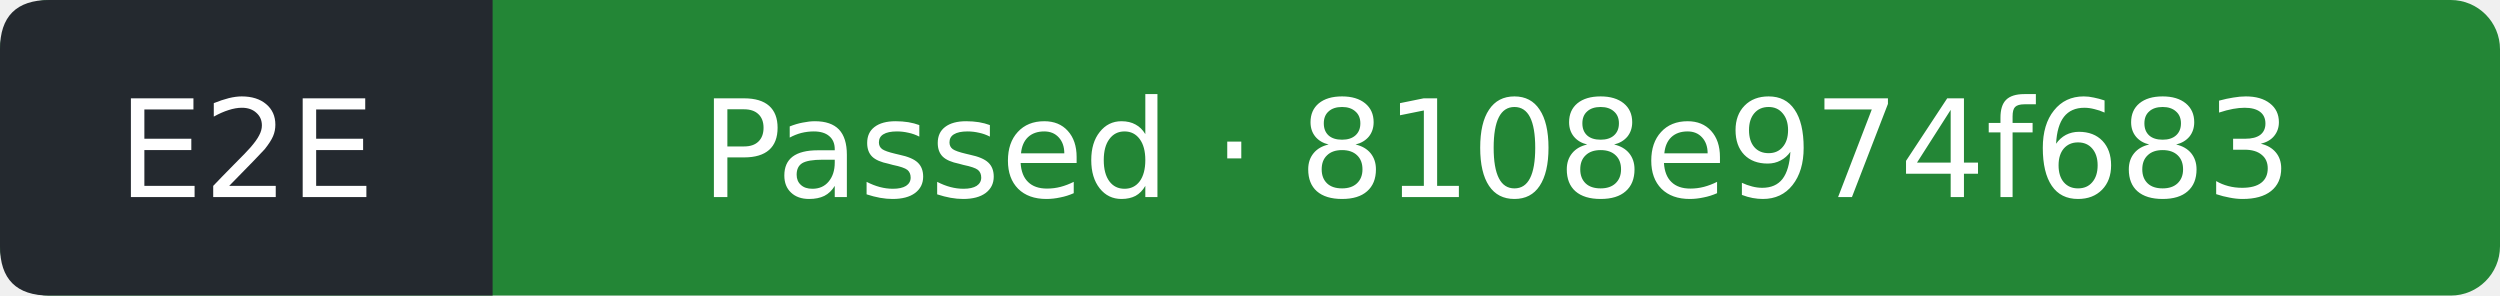
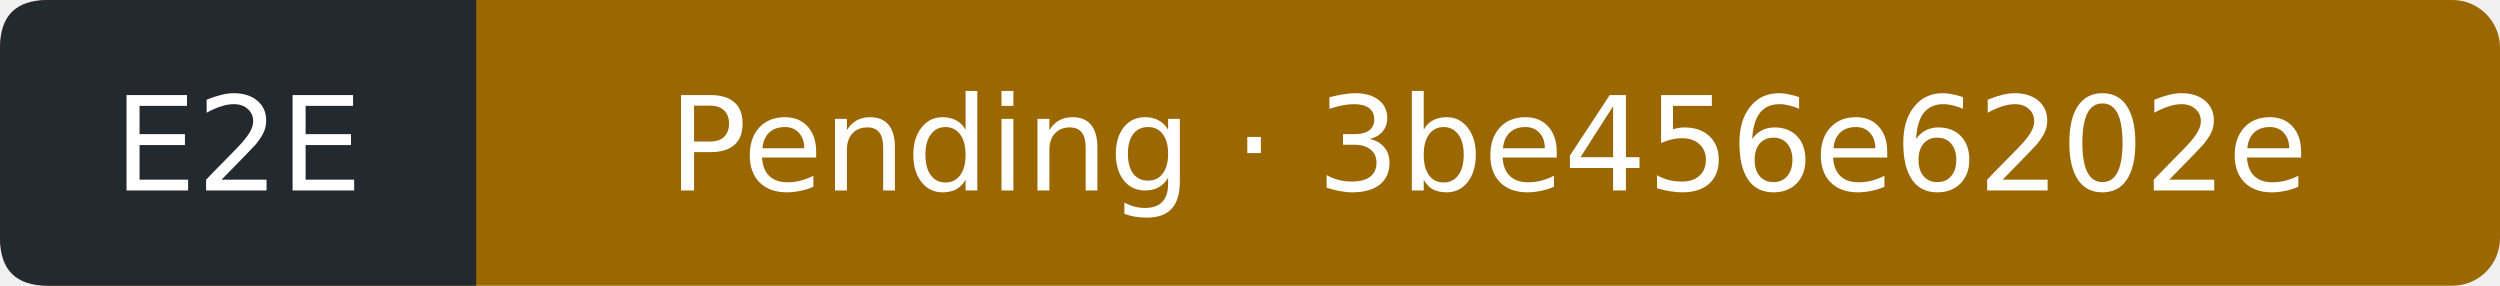
- <svg xmlns="http://www.w3.org/2000/svg" width="203" height="24" viewBox="0 0 203 24" role="img" aria-label="E2E: Passed; covered commit 8108e974f683d53acef1cd15ec10ea902df7c43a; observed 2026-10-11T12:55:41Z">
-   <rect width="203" height="24" rx="4" fill="#238636" />
+ <svg xmlns="http://www.w3.org/2000/svg" width="210" height="24" viewBox="0 0 210 24" role="img" aria-label="E2E: Pending; covered commit 3be456e6202eabdad72eaefdb53a2bb8a9a494ca; observed 2026-10-11T14:21:47Z">
+   <rect width="210" height="24" rx="4" fill="#9a6700" />
  <path d="M4 0H40V24H4Q0 24 0 20V4Q0 0 4 0" fill="#24292f" />
  <g fill="#fff" text-anchor="middle" font-family="Verdana,DejaVu Sans,sans-serif" font-size="11">
    <text x="20" y="16">E2E</text>
-     <text x="121.5" y="16">Passed · 8108e974f683</text>
+     <text x="125" y="16">Pending · 3be456e6202e</text>
  </g>
</svg>
